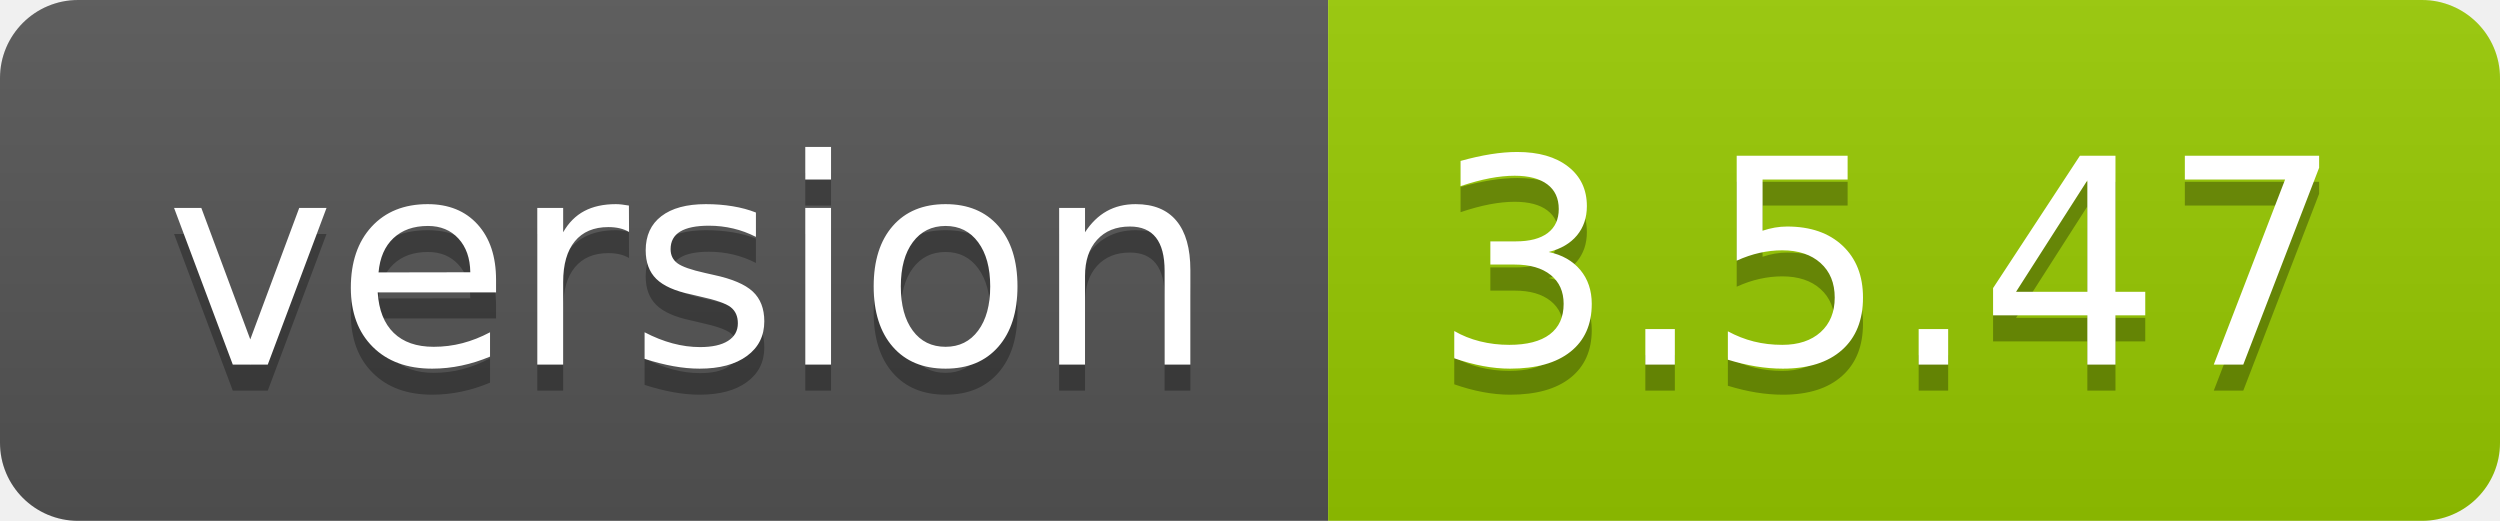
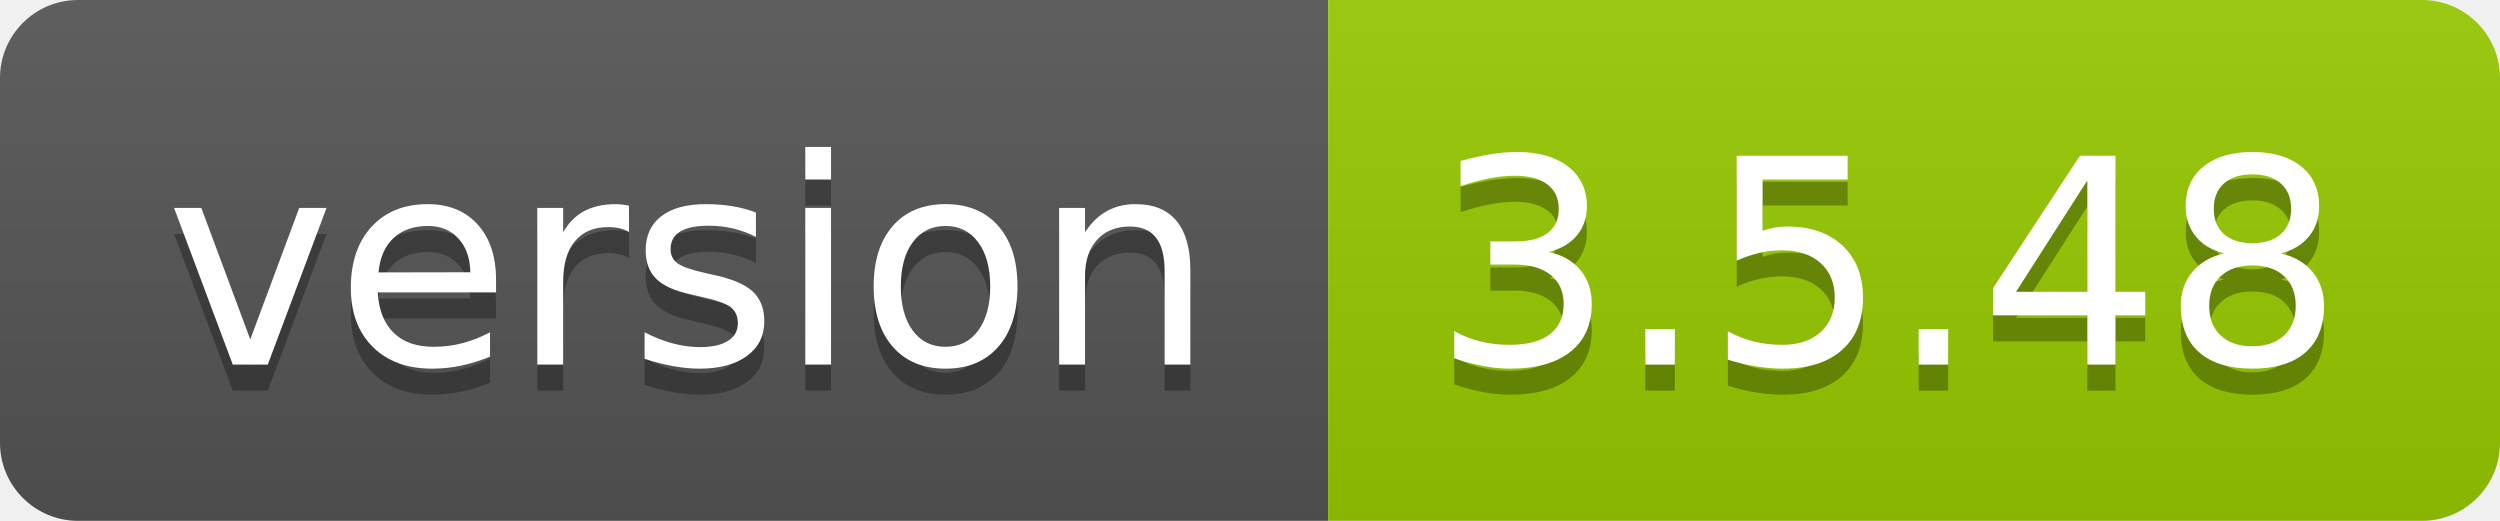
- <svg xmlns="http://www.w3.org/2000/svg" width="96" height="20" role="img" aria-label="version: 3.5.47">
+ <svg xmlns="http://www.w3.org/2000/svg" width="96" height="20" role="img" aria-label="version: 3.5.48">
  <linearGradient id="s" x2="0" y2="100%">
    <stop offset="0" stop-color="#bbb" stop-opacity=".1" />
    <stop offset="1" stop-opacity=".1" />
  </linearGradient>
  <clipPath id="r">
    <rect width="96" height="20" rx="3" fill="#fff" />
  </clipPath>
  <g clip-path="url(#r)">
    <rect width="51" height="20" fill="#555" />
    <rect x="51" width="45" height="20" fill="#97ca00" />
    <rect width="96" height="20" fill="url(#s)" />
  </g>
  <g fill="#fff" text-anchor="middle" font-family="Verdana,Geneva,DejaVu Sans,sans-serif" text-rendering="geometricPrecision" font-size="110">
    <text aria-hidden="true" x="265" y="150" fill="#010101" fill-opacity=".3" transform="scale(.1)" textLength="410">version</text>
    <text x="265" y="140" transform="scale(.1)" fill="#fff" textLength="410">version</text>
-     <text aria-hidden="true" x="725" y="150" fill="#010101" fill-opacity=".3" transform="scale(.1)" textLength="350">3.5.47</text>
-     <text x="725" y="140" transform="scale(.1)" fill="#fff" textLength="350">3.5.47</text>
+     <text aria-hidden="true" x="725" y="150" fill="#010101" fill-opacity=".3" transform="scale(.1)" textLength="350">3.5.48</text>
+     <text x="725" y="140" transform="scale(.1)" fill="#fff" textLength="350">3.5.48</text>
  </g>
</svg>
